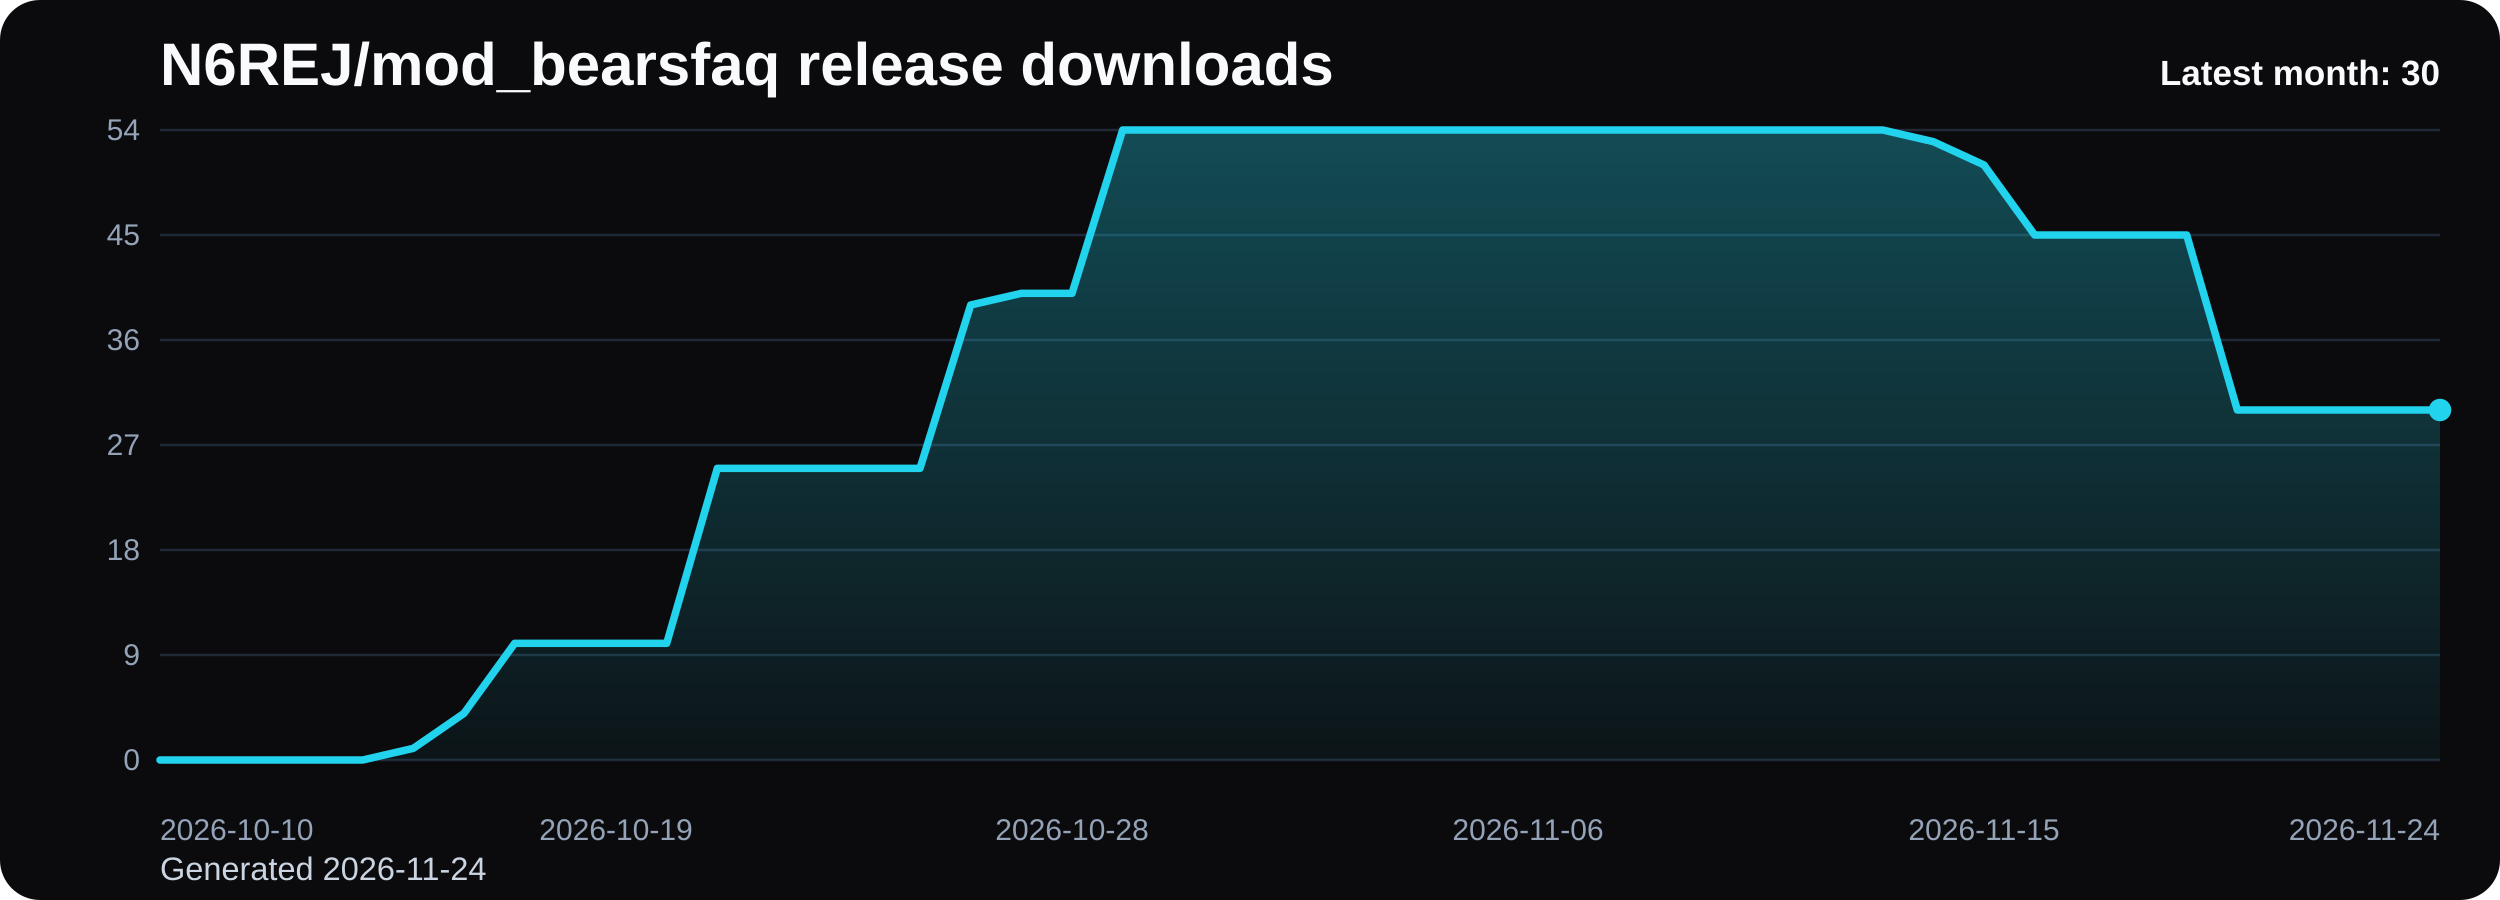
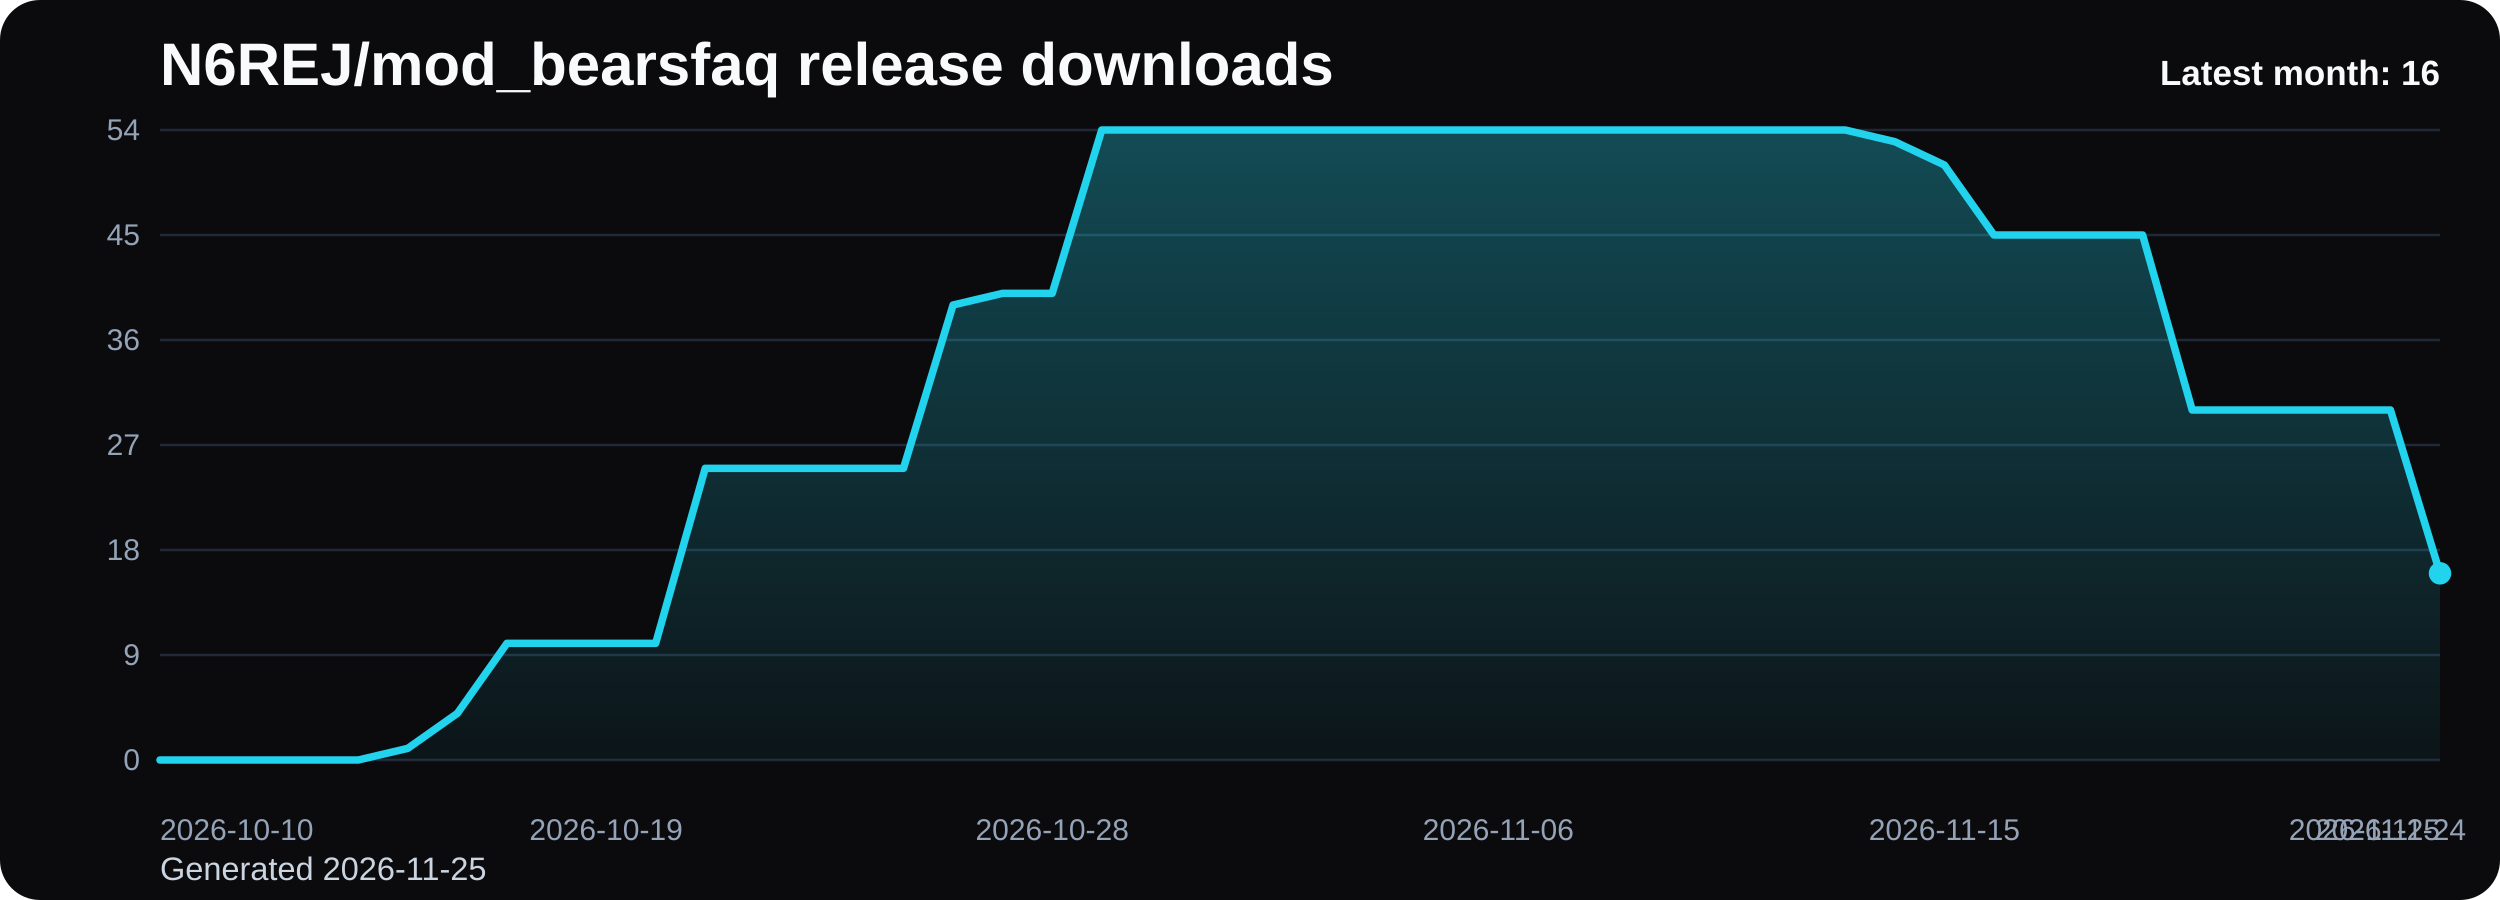
<svg xmlns="http://www.w3.org/2000/svg" viewBox="0 0 1000 360" role="img" aria-label="N6REJ/mod_bearsfaq release downloads chart">
  <defs>
    <linearGradient id="fill-monthly-black" x1="0" y1="0" x2="0" y2="1">
      <stop offset="0%" stop-color="#22d3ee" stop-opacity="0.32" />
      <stop offset="100%" stop-color="#22d3ee" stop-opacity="0.05" />
    </linearGradient>
    <style>
      .bg { fill: #0b0b0d; }
      .title { font: 700 24px Arial, sans-serif; fill: #f8fafc; }
      .sub { font: 400 13px Arial, sans-serif; fill: #cbd5e1; }
      .grid { stroke: #1f2937; stroke-width: 1; }
      .axis { font: 400 12px Arial, sans-serif; fill: #94a3b8; }
      .line { fill: none; stroke: #22d3ee; stroke-width: 3; stroke-linecap: round; stroke-linejoin: round; }
      .dot { fill: #22d3ee; }
      .value { font: 600 11px Arial, sans-serif; fill: #cbd5e1; }
      .latest { font: 700 14px Arial, sans-serif; fill: #f8fafc; }
    </style>
  </defs>
  <rect class="bg" x="0" y="0" width="1000" height="360" rx="16" />
  <text class="title" x="64" y="34">N6REJ/mod_bearsfaq release downloads</text>
-   <text class="sub" x="64" y="352">Generated 2026-11-24</text>
+   <text class="sub" x="64" y="352">Generated 2026-11-25</text>
  <line x1="64" y1="52.00" x2="976" y2="52.00" class="grid" />
  <text x="56" y="56.00" text-anchor="end" class="axis">54</text>
  <line x1="64" y1="94.00" x2="976" y2="94.00" class="grid" />
  <text x="56" y="98.00" text-anchor="end" class="axis">45</text>
  <line x1="64" y1="136.00" x2="976" y2="136.00" class="grid" />
  <text x="56" y="140.00" text-anchor="end" class="axis">36</text>
  <line x1="64" y1="178.00" x2="976" y2="178.00" class="grid" />
  <text x="56" y="182.00" text-anchor="end" class="axis">27</text>
  <line x1="64" y1="220.00" x2="976" y2="220.00" class="grid" />
  <text x="56" y="224.00" text-anchor="end" class="axis">18</text>
  <line x1="64" y1="262.00" x2="976" y2="262.00" class="grid" />
  <text x="56" y="266.00" text-anchor="end" class="axis">9</text>
  <line x1="64" y1="304.00" x2="976" y2="304.00" class="grid" />
  <text x="56" y="308.00" text-anchor="end" class="axis">0</text>
-   <path d="M 64.00 304 L 64.00 304.00 L 84.27 304.00 L 104.53 304.00 L 124.80 304.00 L 145.07 304.00 L 165.33 299.33 L 185.60 285.33 L 205.87 257.33 L 226.13 257.33 L 246.40 257.33 L 266.67 257.33 L 286.93 187.33 L 307.20 187.33 L 327.47 187.33 L 347.73 187.33 L 368.00 187.33 L 388.27 122.00 L 408.53 117.33 L 428.80 117.33 L 449.07 52.00 L 469.33 52.00 L 489.60 52.00 L 509.87 52.00 L 530.13 52.00 L 550.40 52.00 L 570.67 52.00 L 590.93 52.00 L 611.20 52.00 L 631.47 52.00 L 651.73 52.00 L 672.00 52.00 L 692.27 52.00 L 712.53 52.00 L 732.80 52.00 L 753.07 52.00 L 773.33 56.67 L 793.60 66.00 L 813.87 94.00 L 834.13 94.00 L 854.40 94.00 L 874.67 94.00 L 894.93 164.00 L 915.20 164.00 L 935.47 164.00 L 955.73 164.00 L 976.00 164.00 L 976.00 304 Z" fill="url(#fill-monthly-black)" />
-   <polyline class="line" points="64.00,304.00 84.27,304.00 104.53,304.00 124.80,304.00 145.07,304.00 165.33,299.33 185.60,285.33 205.87,257.33 226.13,257.33 246.40,257.33 266.67,257.33 286.93,187.33 307.20,187.33 327.47,187.33 347.73,187.33 368.00,187.33 388.27,122.00 408.53,117.33 428.80,117.33 449.07,52.00 469.33,52.00 489.60,52.00 509.87,52.00 530.13,52.00 550.40,52.00 570.67,52.00 590.93,52.00 611.20,52.00 631.47,52.00 651.73,52.00 672.00,52.00 692.27,52.00 712.53,52.00 732.80,52.00 753.07,52.00 773.33,56.67 793.60,66.00 813.87,94.00 834.13,94.00 854.40,94.00 874.67,94.00 894.93,164.00 915.20,164.00 935.47,164.00 955.73,164.00 976.00,164.00" />
-   <circle class="dot" cx="976.00" cy="164.00" r="4.5" />
+   <path d="M 64.00 304 L 64.00 304.00 L 83.83 304.00 L 103.65 304.00 L 123.48 304.00 L 143.30 304.00 L 163.13 299.33 L 182.96 285.33 L 202.78 257.33 L 222.61 257.33 L 242.43 257.33 L 262.26 257.33 L 282.09 187.33 L 301.91 187.33 L 321.74 187.33 L 341.57 187.33 L 361.39 187.33 L 381.22 122.00 L 401.04 117.33 L 420.87 117.33 L 440.70 52.00 L 460.52 52.00 L 480.35 52.00 L 500.17 52.00 L 520.00 52.00 L 539.83 52.00 L 559.65 52.00 L 579.48 52.00 L 599.30 52.00 L 619.13 52.00 L 638.96 52.00 L 658.78 52.00 L 678.61 52.00 L 698.43 52.00 L 718.26 52.00 L 738.09 52.00 L 757.91 56.67 L 777.74 66.00 L 797.57 94.00 L 817.39 94.00 L 837.22 94.00 L 857.04 94.00 L 876.87 164.00 L 896.70 164.00 L 916.52 164.00 L 936.35 164.00 L 956.17 164.00 L 976.00 229.33 L 976.00 304 Z" fill="url(#fill-monthly-black)" />
+   <polyline class="line" points="64.00,304.00 83.83,304.00 103.65,304.00 123.48,304.00 143.30,304.00 163.13,299.33 182.96,285.33 202.78,257.33 222.61,257.33 242.43,257.33 262.26,257.33 282.09,187.33 301.91,187.33 321.74,187.33 341.57,187.33 361.39,187.33 381.22,122.00 401.04,117.33 420.87,117.33 440.70,52.00 460.52,52.00 480.35,52.00 500.17,52.00 520.00,52.00 539.83,52.00 559.65,52.00 579.48,52.00 599.30,52.00 619.13,52.00 638.96,52.00 658.78,52.00 678.61,52.00 698.43,52.00 718.26,52.00 738.09,52.00 757.91,56.67 777.74,66.00 797.57,94.00 817.39,94.00 837.22,94.00 857.04,94.00 876.87,164.00 896.70,164.00 916.52,164.00 936.35,164.00 956.17,164.00 976.00,229.33" />
+   <circle class="dot" cx="976.00" cy="229.33" r="4.5" />
  <text class="axis" x="64.00" y="336" text-anchor="start">2026-10-10</text>
-   <text class="axis" x="246.40" y="336" text-anchor="middle">2026-10-19</text>
-   <text class="axis" x="428.80" y="336" text-anchor="middle">2026-10-28</text>
-   <text class="axis" x="611.20" y="336" text-anchor="middle">2026-11-06</text>
-   <text class="axis" x="793.60" y="336" text-anchor="middle">2026-11-15</text>
-   <text class="axis" x="976.00" y="336" text-anchor="end">2026-11-24</text>
-   <text class="latest" x="976" y="34" text-anchor="end">Latest month: 30</text>
+   <text class="axis" x="242.43" y="336" text-anchor="middle">2026-10-19</text>
+   <text class="axis" x="420.87" y="336" text-anchor="middle">2026-10-28</text>
+   <text class="axis" x="599.30" y="336" text-anchor="middle">2026-11-06</text>
+   <text class="axis" x="777.74" y="336" text-anchor="middle">2026-11-15</text>
+   <text class="axis" x="956.17" y="336" text-anchor="middle">2026-11-24</text>
+   <text class="axis" x="976.00" y="336" text-anchor="end">2026-11-25</text>
+   <text class="latest" x="976" y="34" text-anchor="end">Latest month: 16</text>
</svg>
